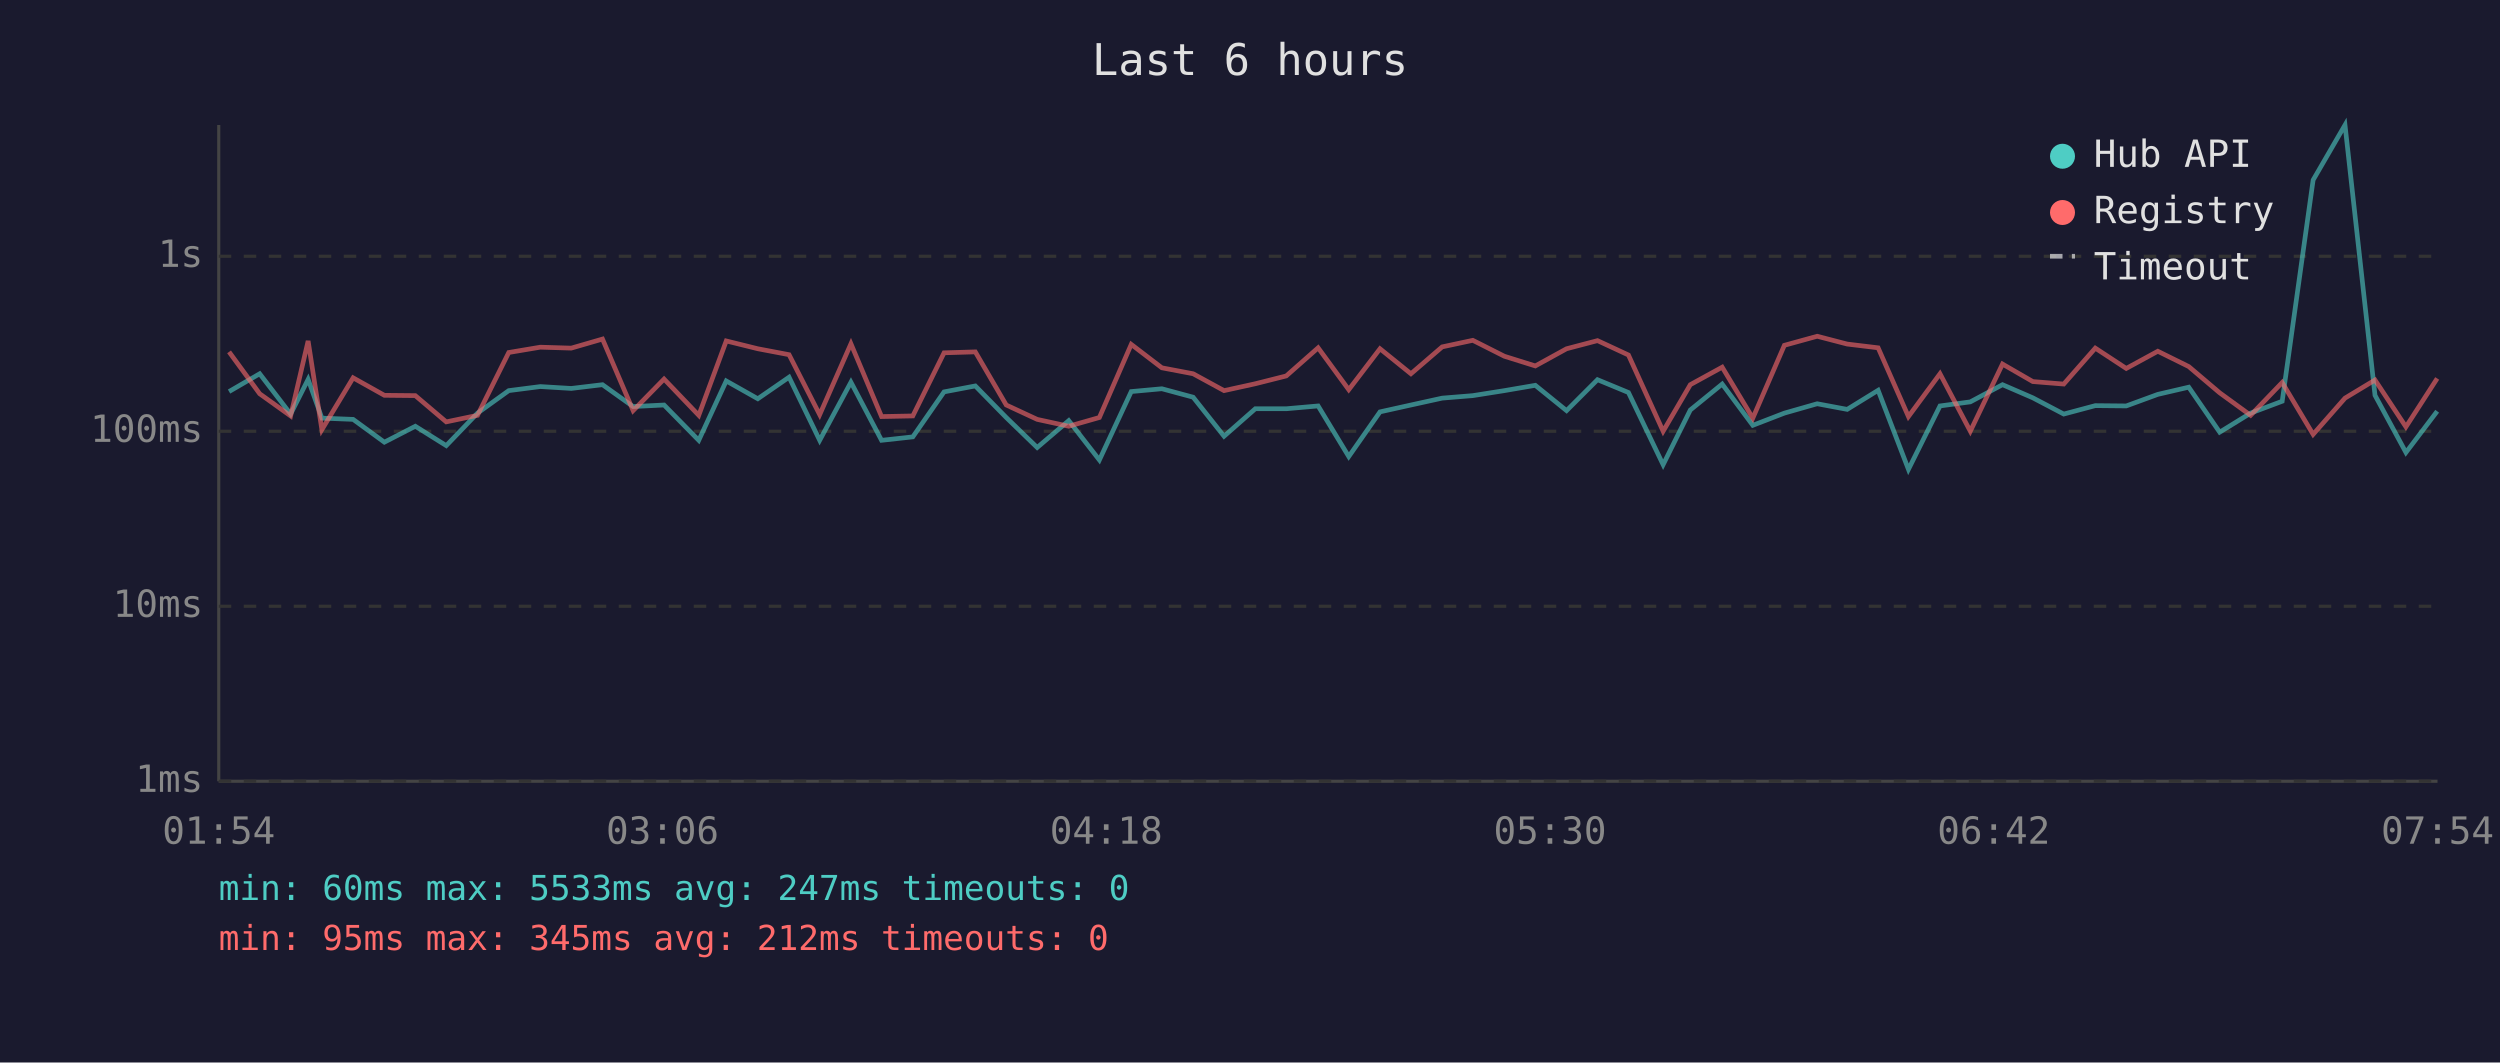
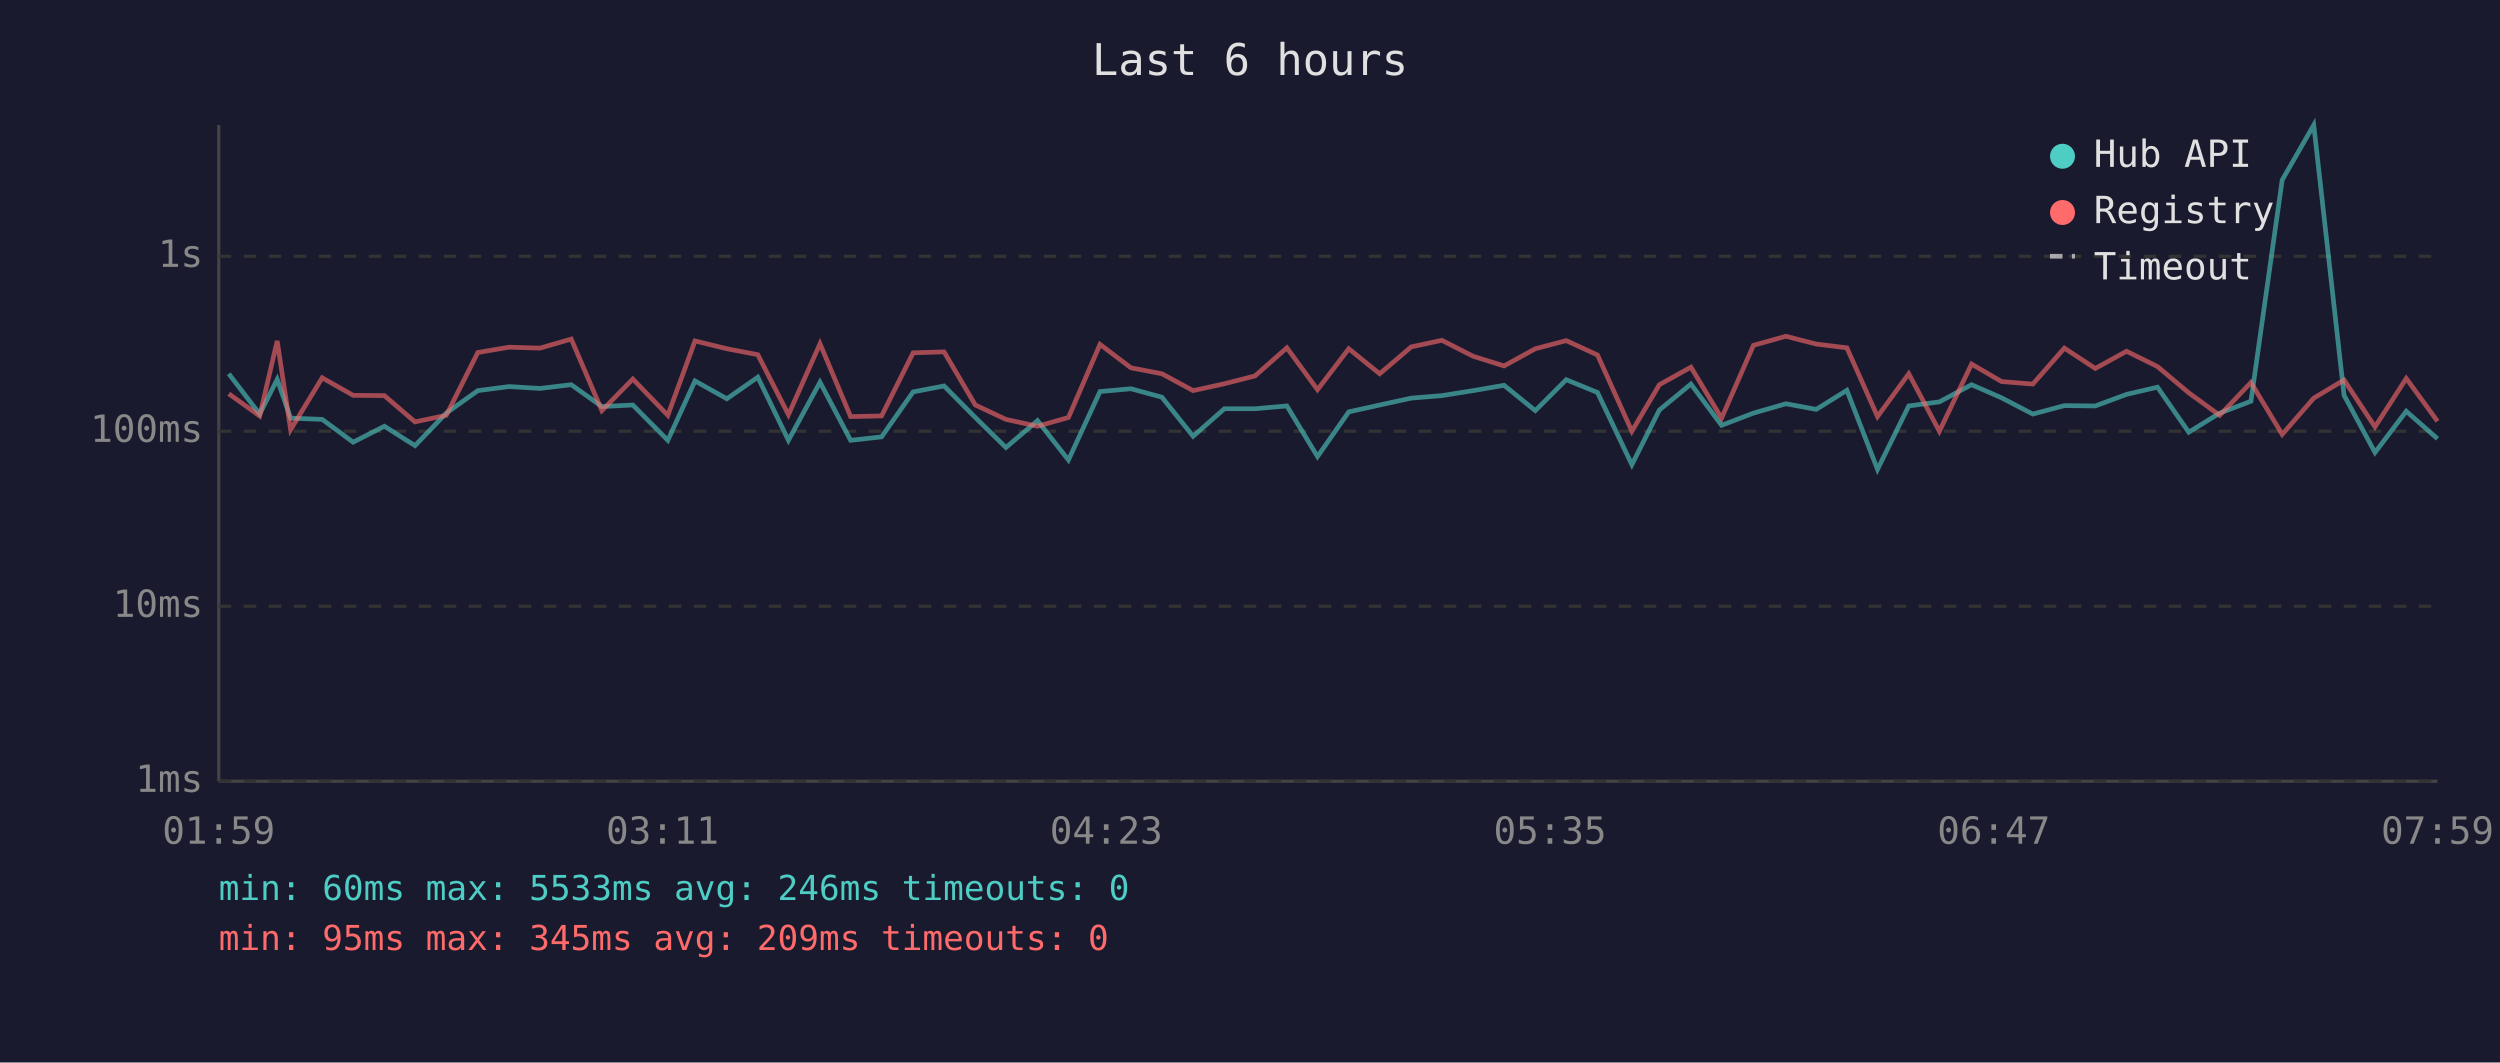
<svg xmlns="http://www.w3.org/2000/svg" viewBox="0 0 800 340" font-family="monospace" font-size="12">
  <rect width="800" height="340" fill="#1a1a2e" />
  <text x="400" y="24" fill="#e0e0e0" font-size="14" text-anchor="middle">Last 6 hours</text>
  <line x1="70" y1="40" x2="70" y2="250" stroke="#444" stroke-width="1" />
  <line x1="70" y1="250" x2="780" y2="250" stroke="#444" stroke-width="1" />
  <line x1="70" y1="250" x2="780" y2="250" stroke="#333" stroke-width="1" stroke-dasharray="4" />
  <text x="65" y="250" fill="#888" text-anchor="end" dominant-baseline="middle">1ms</text>
  <line x1="70" y1="194" x2="780" y2="194" stroke="#333" stroke-width="1" stroke-dasharray="4" />
  <text x="65" y="194" fill="#888" text-anchor="end" dominant-baseline="middle">10ms</text>
  <line x1="70" y1="138" x2="780" y2="138" stroke="#333" stroke-width="1" stroke-dasharray="4" />
  <text x="65" y="138" fill="#888" text-anchor="end" dominant-baseline="middle">100ms</text>
  <line x1="70" y1="82" x2="780" y2="82" stroke="#333" stroke-width="1" stroke-dasharray="4" />
  <text x="65" y="82" fill="#888" text-anchor="end" dominant-baseline="middle">1s</text>
-   <text x="70" y="270" fill="#888" text-anchor="middle">01:54</text>
-   <text x="212" y="270" fill="#888" text-anchor="middle">03:06</text>
-   <text x="354" y="270" fill="#888" text-anchor="middle">04:18</text>
-   <text x="496" y="270" fill="#888" text-anchor="middle">05:30</text>
-   <text x="638" y="270" fill="#888" text-anchor="middle">06:42</text>
-   <text x="780" y="270" fill="#888" text-anchor="middle">07:54</text>
-   <polyline points="73.3,125.3 83.1,119.6 93.0,132.5 98.6,121.4 103.0,133.8 113.0,134.2 123.0,141.5 132.9,136.4 142.8,142.6 152.8,132.2 162.8,125.0 172.9,123.7 182.8,124.3 192.8,123.1 202.6,130.1 212.5,129.6 223.6,140.9 232.4,121.9 242.5,127.6 252.5,120.7 262.3,140.9 272.3,122.3 282.1,140.9 292.1,139.8 302.1,125.4 312.1,123.5 322.0,133.6 331.9,143.2 342.0,134.6 351.8,147.2 362.0,125.3 371.8,124.4 381.8,127.1 391.7,139.6 401.7,130.8 411.6,130.8 421.8,129.9 431.6,146.1 441.6,131.8 451.5,129.6 461.5,127.4 471.3,126.6 481.4,125.0 491.3,123.3 501.3,131.4 511.2,121.5 521.1,125.6 532.2,148.7 540.9,131.2 551.1,122.9 560.9,136.1 571.0,132.2 581.5,129.2 591.1,131.0 601.0,124.9 610.7,150.2 620.8,129.9 630.5,128.6 640.8,123.1 650.5,127.3 660.4,132.5 670.5,129.8 680.4,129.9 690.5,126.2 700.4,123.9 710.3,138.3 720.2,132.2 730.3,128.4 740.2,57.6 750.4,40.0 760.0,126.5 769.9,144.8 779.9,131.6" fill="none" stroke="#4ecdc4" stroke-width="1.5" opacity="0.6" />
-   <polyline points="73.3,112.6 83.1,126.0 93.0,133.1 98.6,109.1 103.0,137.5 113.0,120.9 123.0,126.5 132.9,126.6 142.8,135.0 152.8,132.9 162.8,112.8 172.9,111.1 182.8,111.4 192.8,108.5 202.6,131.4 212.5,121.3 223.6,132.9 232.4,109.1 242.5,111.6 252.5,113.5 262.3,132.7 272.3,110.0 282.1,133.3 292.1,133.1 302.1,112.9 312.1,112.6 322.0,129.6 331.9,134.2 342.0,136.4 351.8,133.6 362.0,110.2 371.8,117.7 381.8,119.6 391.7,125.0 401.7,122.8 411.6,120.3 421.8,111.3 431.6,124.7 441.6,111.6 451.5,119.6 461.5,111.0 471.3,108.9 481.4,114.0 491.3,117.1 501.3,111.6 511.2,109.0 521.1,113.6 532.2,138.0 540.9,123.1 551.1,117.5 560.9,133.8 571.0,110.5 581.5,107.6 591.1,110.1 601.0,111.3 610.7,133.3 620.8,119.6 630.5,138.0 640.8,116.5 650.5,122.1 660.4,122.9 670.5,111.4 680.4,117.9 690.5,112.4 700.4,117.3 710.3,125.7 720.2,132.9 730.3,122.4 740.2,139.0 750.4,127.4 760.0,121.6 769.9,136.6 779.9,121.1" fill="none" stroke="#ff6b6b" stroke-width="1.5" opacity="0.6" />
+   <text x="70" y="270" fill="#888" text-anchor="middle">01:59</text>
+   <text x="212" y="270" fill="#888" text-anchor="middle">03:11</text>
+   <text x="354" y="270" fill="#888" text-anchor="middle">04:23</text>
+   <text x="496" y="270" fill="#888" text-anchor="middle">05:35</text>
+   <text x="638" y="270" fill="#888" text-anchor="middle">06:47</text>
+   <text x="780" y="270" fill="#888" text-anchor="middle">07:59</text>
+   <polyline points="73.2,119.6 83.1,132.5 88.7,121.4 93.0,133.8 103.1,134.2 113.0,141.5 123.0,136.4 132.8,142.6 142.8,132.2 152.9,125.0 162.9,123.7 172.8,124.3 182.8,123.1 192.6,130.1 202.5,129.6 213.7,140.9 222.4,121.9 232.6,127.6 242.5,120.7 252.3,140.9 262.4,122.3 272.2,140.9 282.1,139.8 292.2,125.4 302.1,123.5 312.1,133.6 321.9,143.2 332.0,134.6 341.9,147.2 352.0,125.3 361.9,124.4 371.8,127.1 381.8,139.6 391.8,130.8 401.6,130.8 411.8,129.9 421.6,146.1 431.6,131.8 441.5,129.6 451.6,127.4 461.4,126.6 471.4,125.0 481.3,123.3 491.3,131.4 501.2,121.5 511.2,125.6 522.2,148.7 531.0,131.2 541.1,122.9 550.9,136.1 561.1,132.2 571.5,129.2 581.2,131.0 591.0,124.9 600.8,150.2 610.8,129.9 620.6,128.6 630.9,123.1 640.5,127.3 650.5,132.5 660.6,129.8 670.5,129.9 680.5,126.2 690.4,123.9 700.4,138.3 710.3,132.2 720.3,128.4 730.3,57.6 740.4,40.0 750.1,126.5 760.0,144.8 770.0,131.6 780.0,140.4" fill="none" stroke="#4ecdc4" stroke-width="1.5" opacity="0.6" />
+   <polyline points="73.2,126.0 83.1,133.1 88.7,109.1 93.0,137.5 103.1,120.9 113.0,126.5 123.0,126.6 132.8,135.0 142.8,132.9 152.9,112.8 162.9,111.1 172.8,111.4 182.8,108.5 192.6,131.4 202.5,121.3 213.7,132.9 222.4,109.1 232.6,111.6 242.5,113.5 252.3,132.7 262.4,110.0 272.2,133.3 282.1,133.1 292.2,112.9 302.1,112.6 312.1,129.6 321.9,134.2 332.0,136.4 341.9,133.6 352.0,110.2 361.9,117.7 371.8,119.6 381.8,125.0 391.8,122.8 401.6,120.3 411.8,111.3 421.6,124.7 431.6,111.6 441.5,119.6 451.6,111.0 461.4,108.9 471.4,114.0 481.3,117.1 491.3,111.6 501.2,109.0 511.2,113.6 522.2,138.0 531.0,123.1 541.1,117.5 550.9,133.8 561.1,110.5 571.5,107.6 581.2,110.1 591.0,111.3 600.8,133.3 610.8,119.6 620.6,138.0 630.9,116.5 640.5,122.1 650.5,122.9 660.6,111.4 670.5,117.9 680.5,112.4 690.4,117.3 700.4,125.7 710.3,132.9 720.3,122.4 730.3,139.0 740.4,127.4 750.1,121.6 760.0,136.6 770.0,121.1 780.0,134.8" fill="none" stroke="#ff6b6b" stroke-width="1.5" opacity="0.6" />
  <circle cx="660" cy="50" r="4" fill="#4ecdc4" />
  <text x="670" y="50" fill="#e0e0e0" dominant-baseline="middle">Hub API</text>
  <circle cx="660" cy="68" r="4" fill="#ff6b6b" />
  <text x="670" y="68" fill="#e0e0e0" dominant-baseline="middle">Registry</text>
  <line x1="656" y1="82" x2="664" y2="82" stroke="#e0e0e0" stroke-width="1.5" stroke-dasharray="4,3" opacity="0.7" />
  <text x="670" y="86" fill="#e0e0e0" dominant-baseline="middle">Timeout</text>
-   <text x="70" y="288" fill="#4ecdc4" font-size="11">min: 60ms  max: 5533ms  avg: 247ms  timeouts: 0</text>
-   <text x="70" y="304" fill="#ff6b6b" font-size="11">min: 95ms  max: 345ms  avg: 212ms  timeouts: 0</text>
+   <text x="70" y="288" fill="#4ecdc4" font-size="11">min: 60ms  max: 5533ms  avg: 246ms  timeouts: 0</text>
+   <text x="70" y="304" fill="#ff6b6b" font-size="11">min: 95ms  max: 345ms  avg: 209ms  timeouts: 0</text>
</svg>
